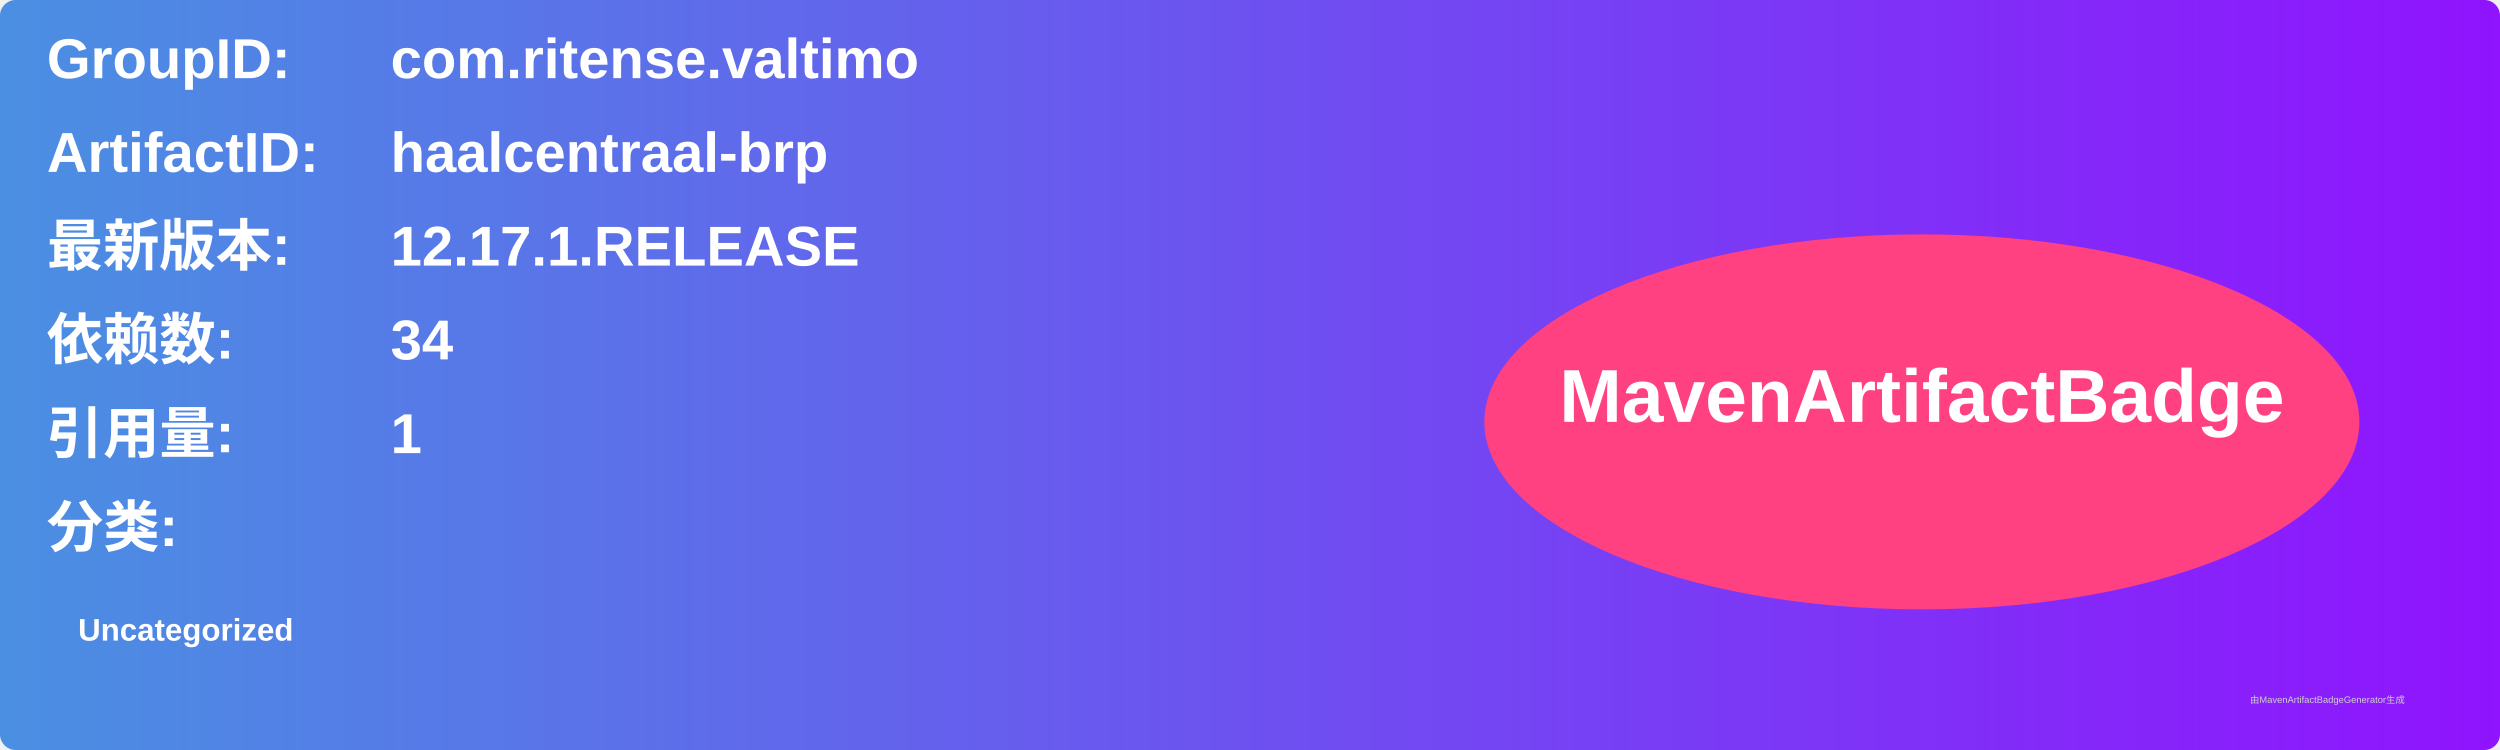
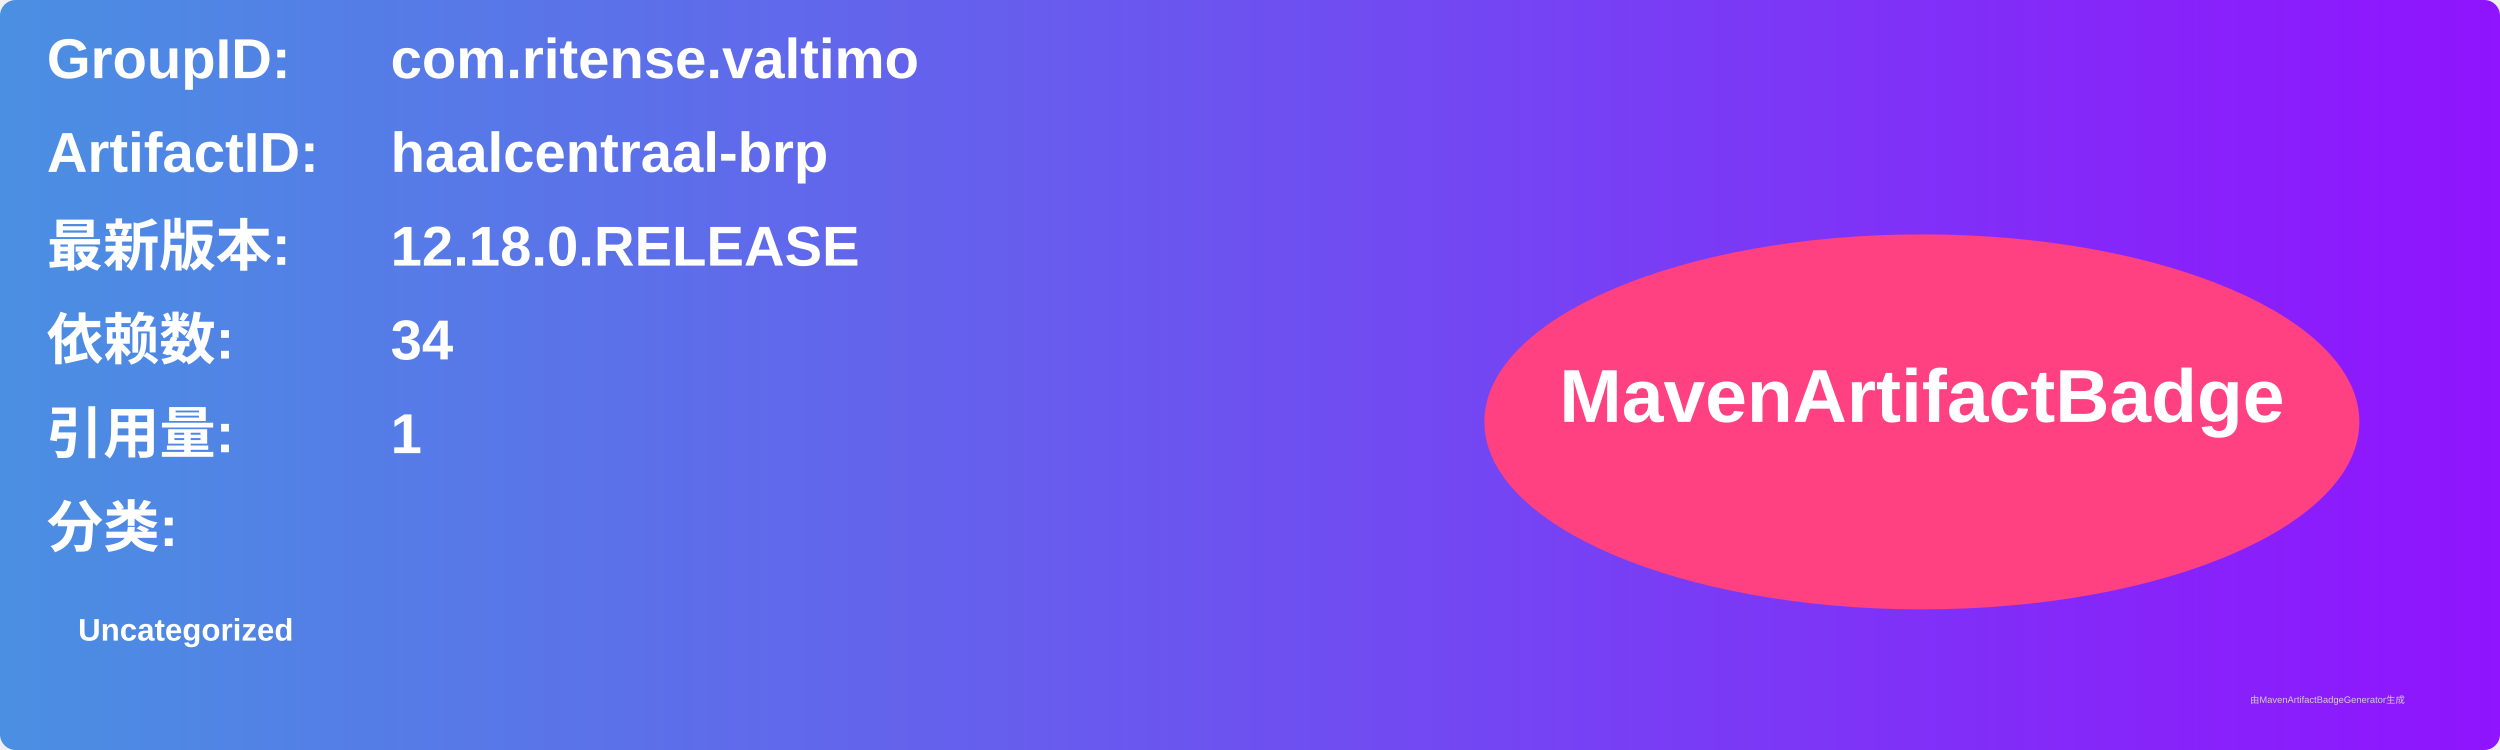
<svg xmlns="http://www.w3.org/2000/svg" width="800" height="240" viewBox="0 0 800 240">
  <linearGradient id="grad" x1="0%" y1="0%" x2="100%" y2="0%">
    <stop offset="0%" stop-color="#4a90e2" />
    <stop offset="100%" stop-color="#9013fe" />
  </linearGradient>
  <rect width="100%" height="100%" rx="5" ry="5" fill="url(#grad)" />
  <g transform="translate(15, 15)">
    <text x="0" y="10" font-family="Arial" font-size="18" fill="white" font-weight="bold" width="260">GroupID:</text>
    <text x="110" y="10" font-family="Arial" font-size="18" fill="white" font-weight="bold" width="460">com.ritense.valtimo</text>
    <text x="0" y="40" font-family="Arial" font-size="18" fill="white" font-weight="bold" width="260">ArtifactID:</text>
    <text x="110" y="40" font-family="Arial" font-size="18" fill="white" font-weight="bold" width="460">haalcentraal-brp</text>
    <text x="0" y="70" font-family="Arial" font-size="18" fill="white" font-weight="bold">最新版本:</text>
    <text x="110" y="70" font-family="Arial" font-size="18" fill="white" font-weight="bold">
-       <tspan font-weight="bold">12.17.1.RELEASE</tspan>
+       <tspan font-weight="bold">12.18.0.RELEASE</tspan>
    </text>
    <text x="0" y="100" font-family="Arial" font-size="18" fill="white" font-weight="bold">依赖数: </text>
    <text x="110" y="100" font-family="Arial" font-size="18" fill="white">
      <tspan font-weight="bold">34</tspan>
    </text>
    <text x="0" y="130" font-family="Arial" font-size="18" fill="white" font-weight="bold">引用量: </text>
    <text x="110" y="130" font-family="Arial" font-size="18" fill="white">
      <tspan font-weight="bold">1</tspan>
    </text>
    <text x="0" y="160" font-family="Arial" font-size="18" fill="white" font-weight="bold">分类:</text>
    <text x="10" y="190" font-family="Arial" font-size="10" fill="white">
      <tspan font-weight="bold">Uncategorized</tspan>
    </text>
    <ellipse cx="600" cy="120" rx="140" ry="60" fill="#ff4081" />
    <text x="600" y="120" text-anchor="middle" font-family="Arial" font-size="24" fill="white" font-weight="bold">MavenArtifactBadge</text>
  </g>
  <text x="720" y="225" font-family="Arial" font-size="3" fill="#d0d0d0">由MavenArtifactBadgeGenerator生成</text>
</svg>
